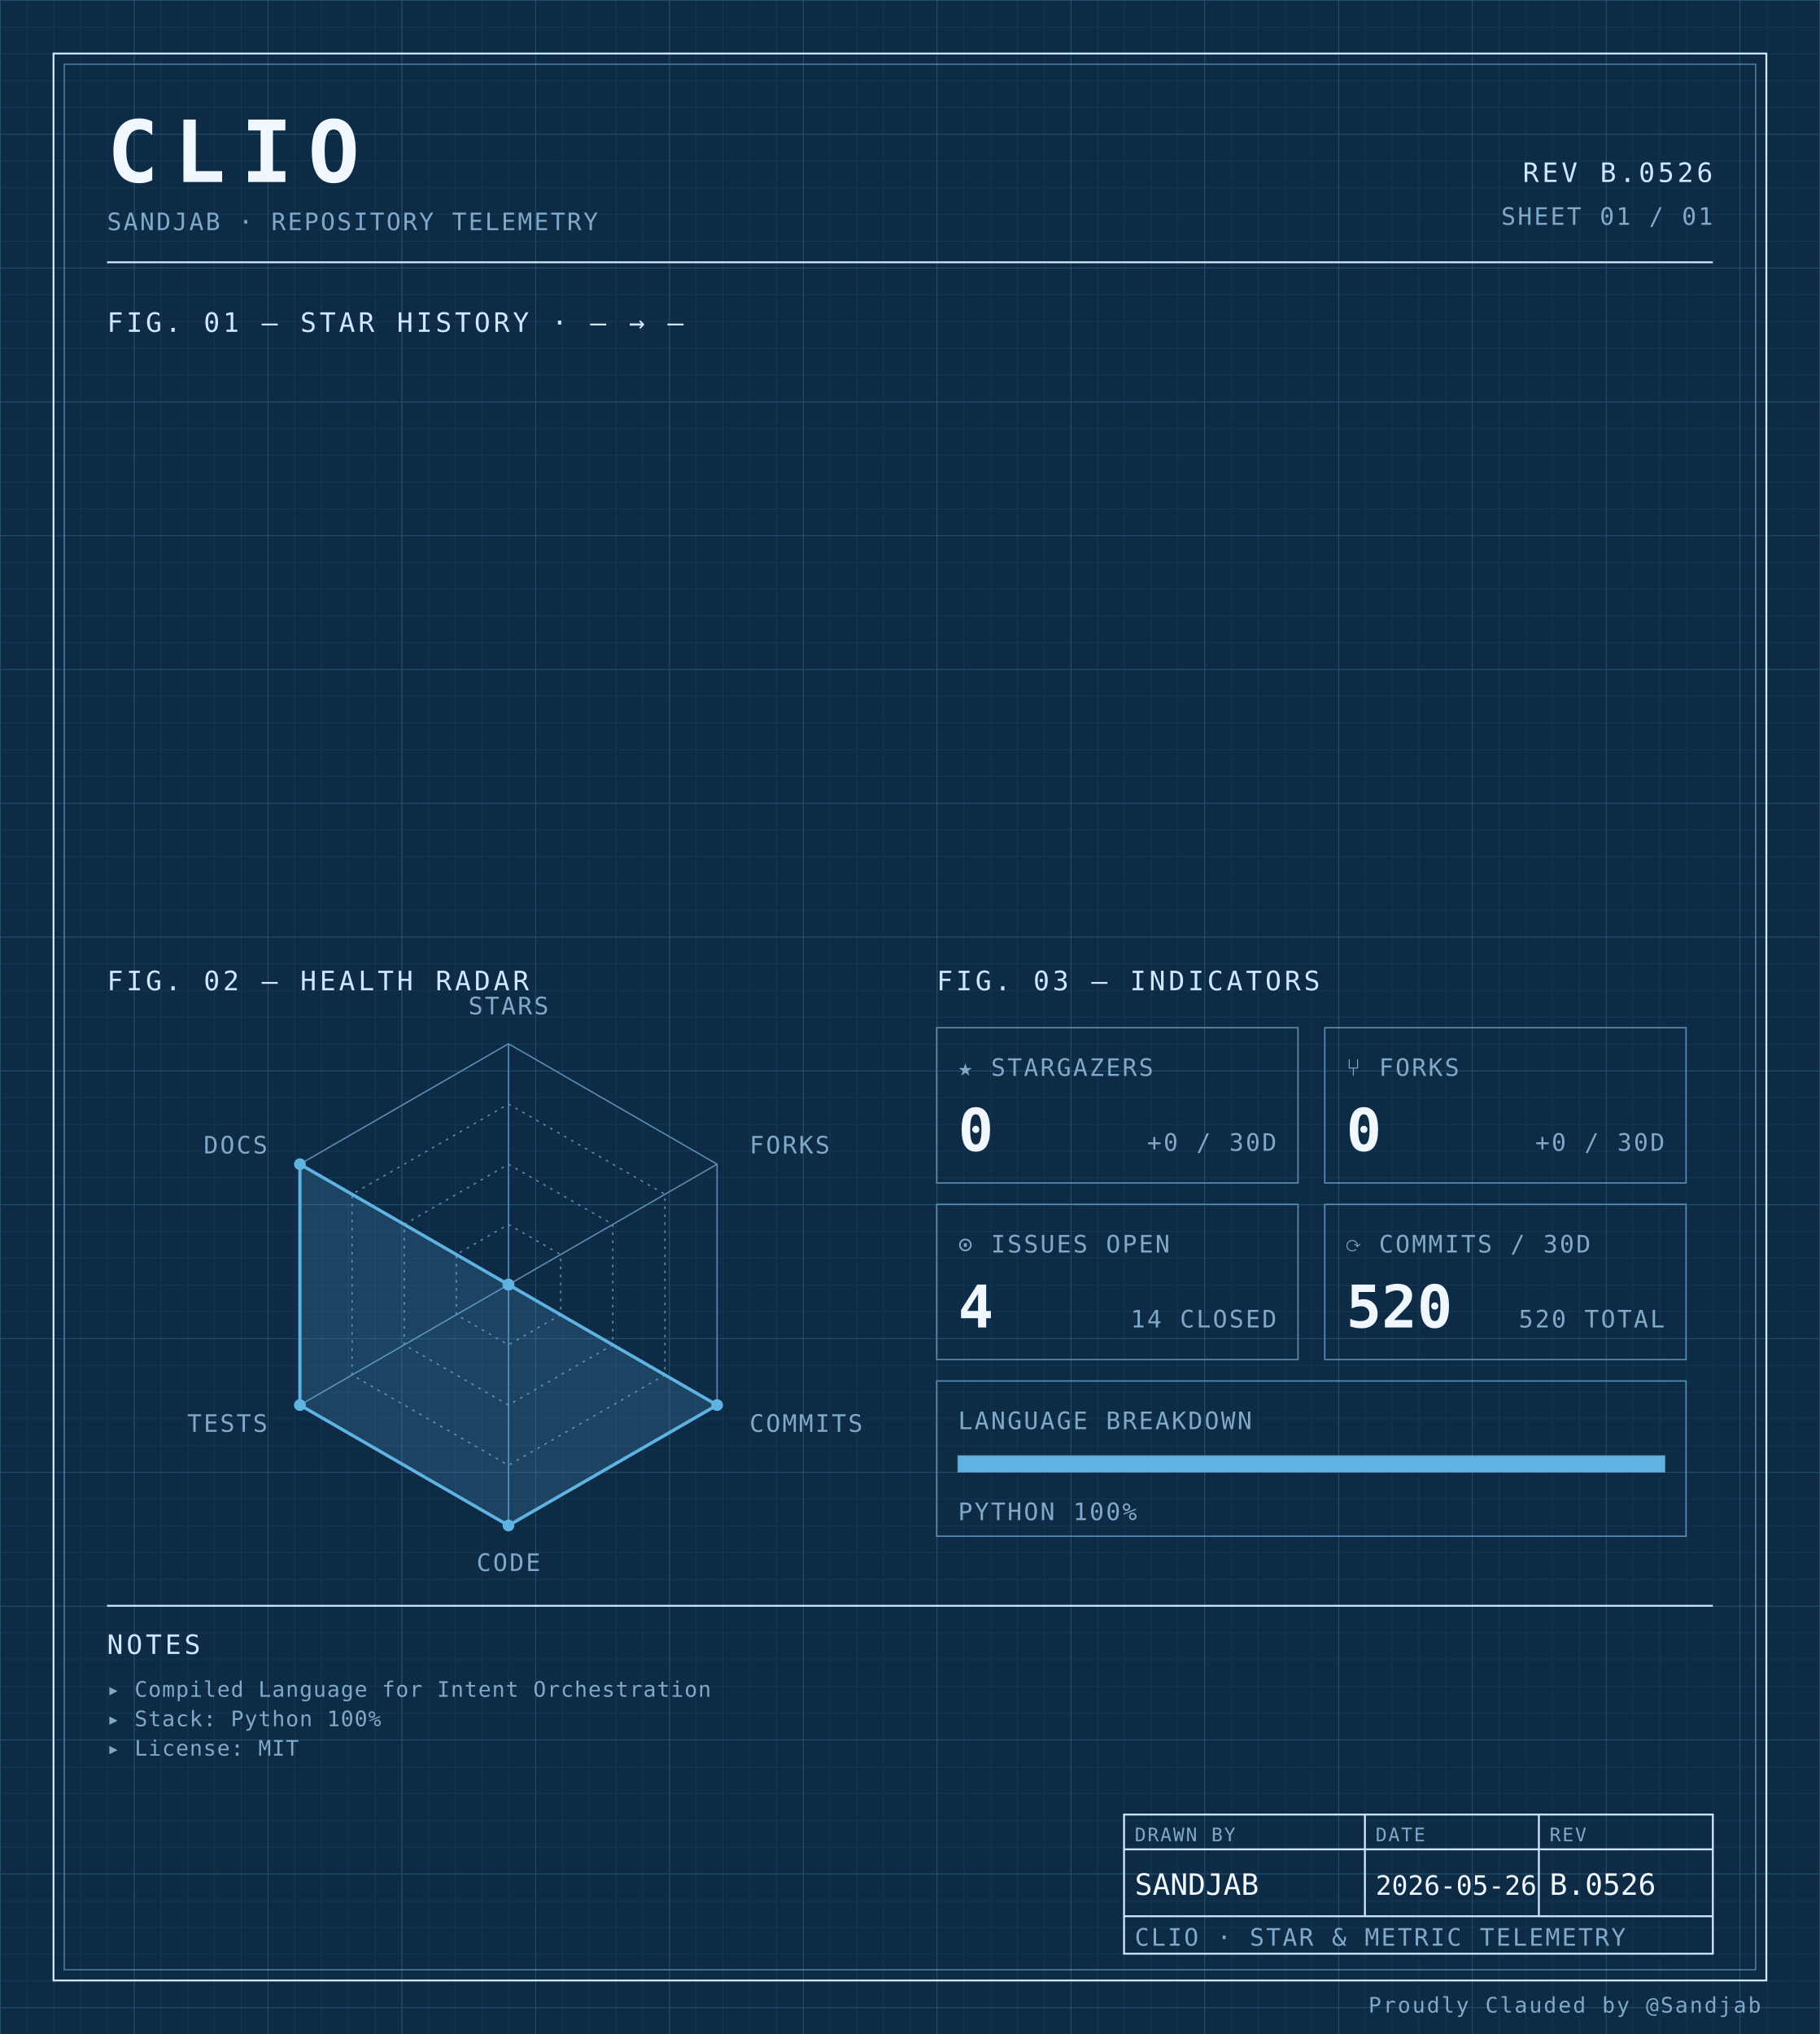
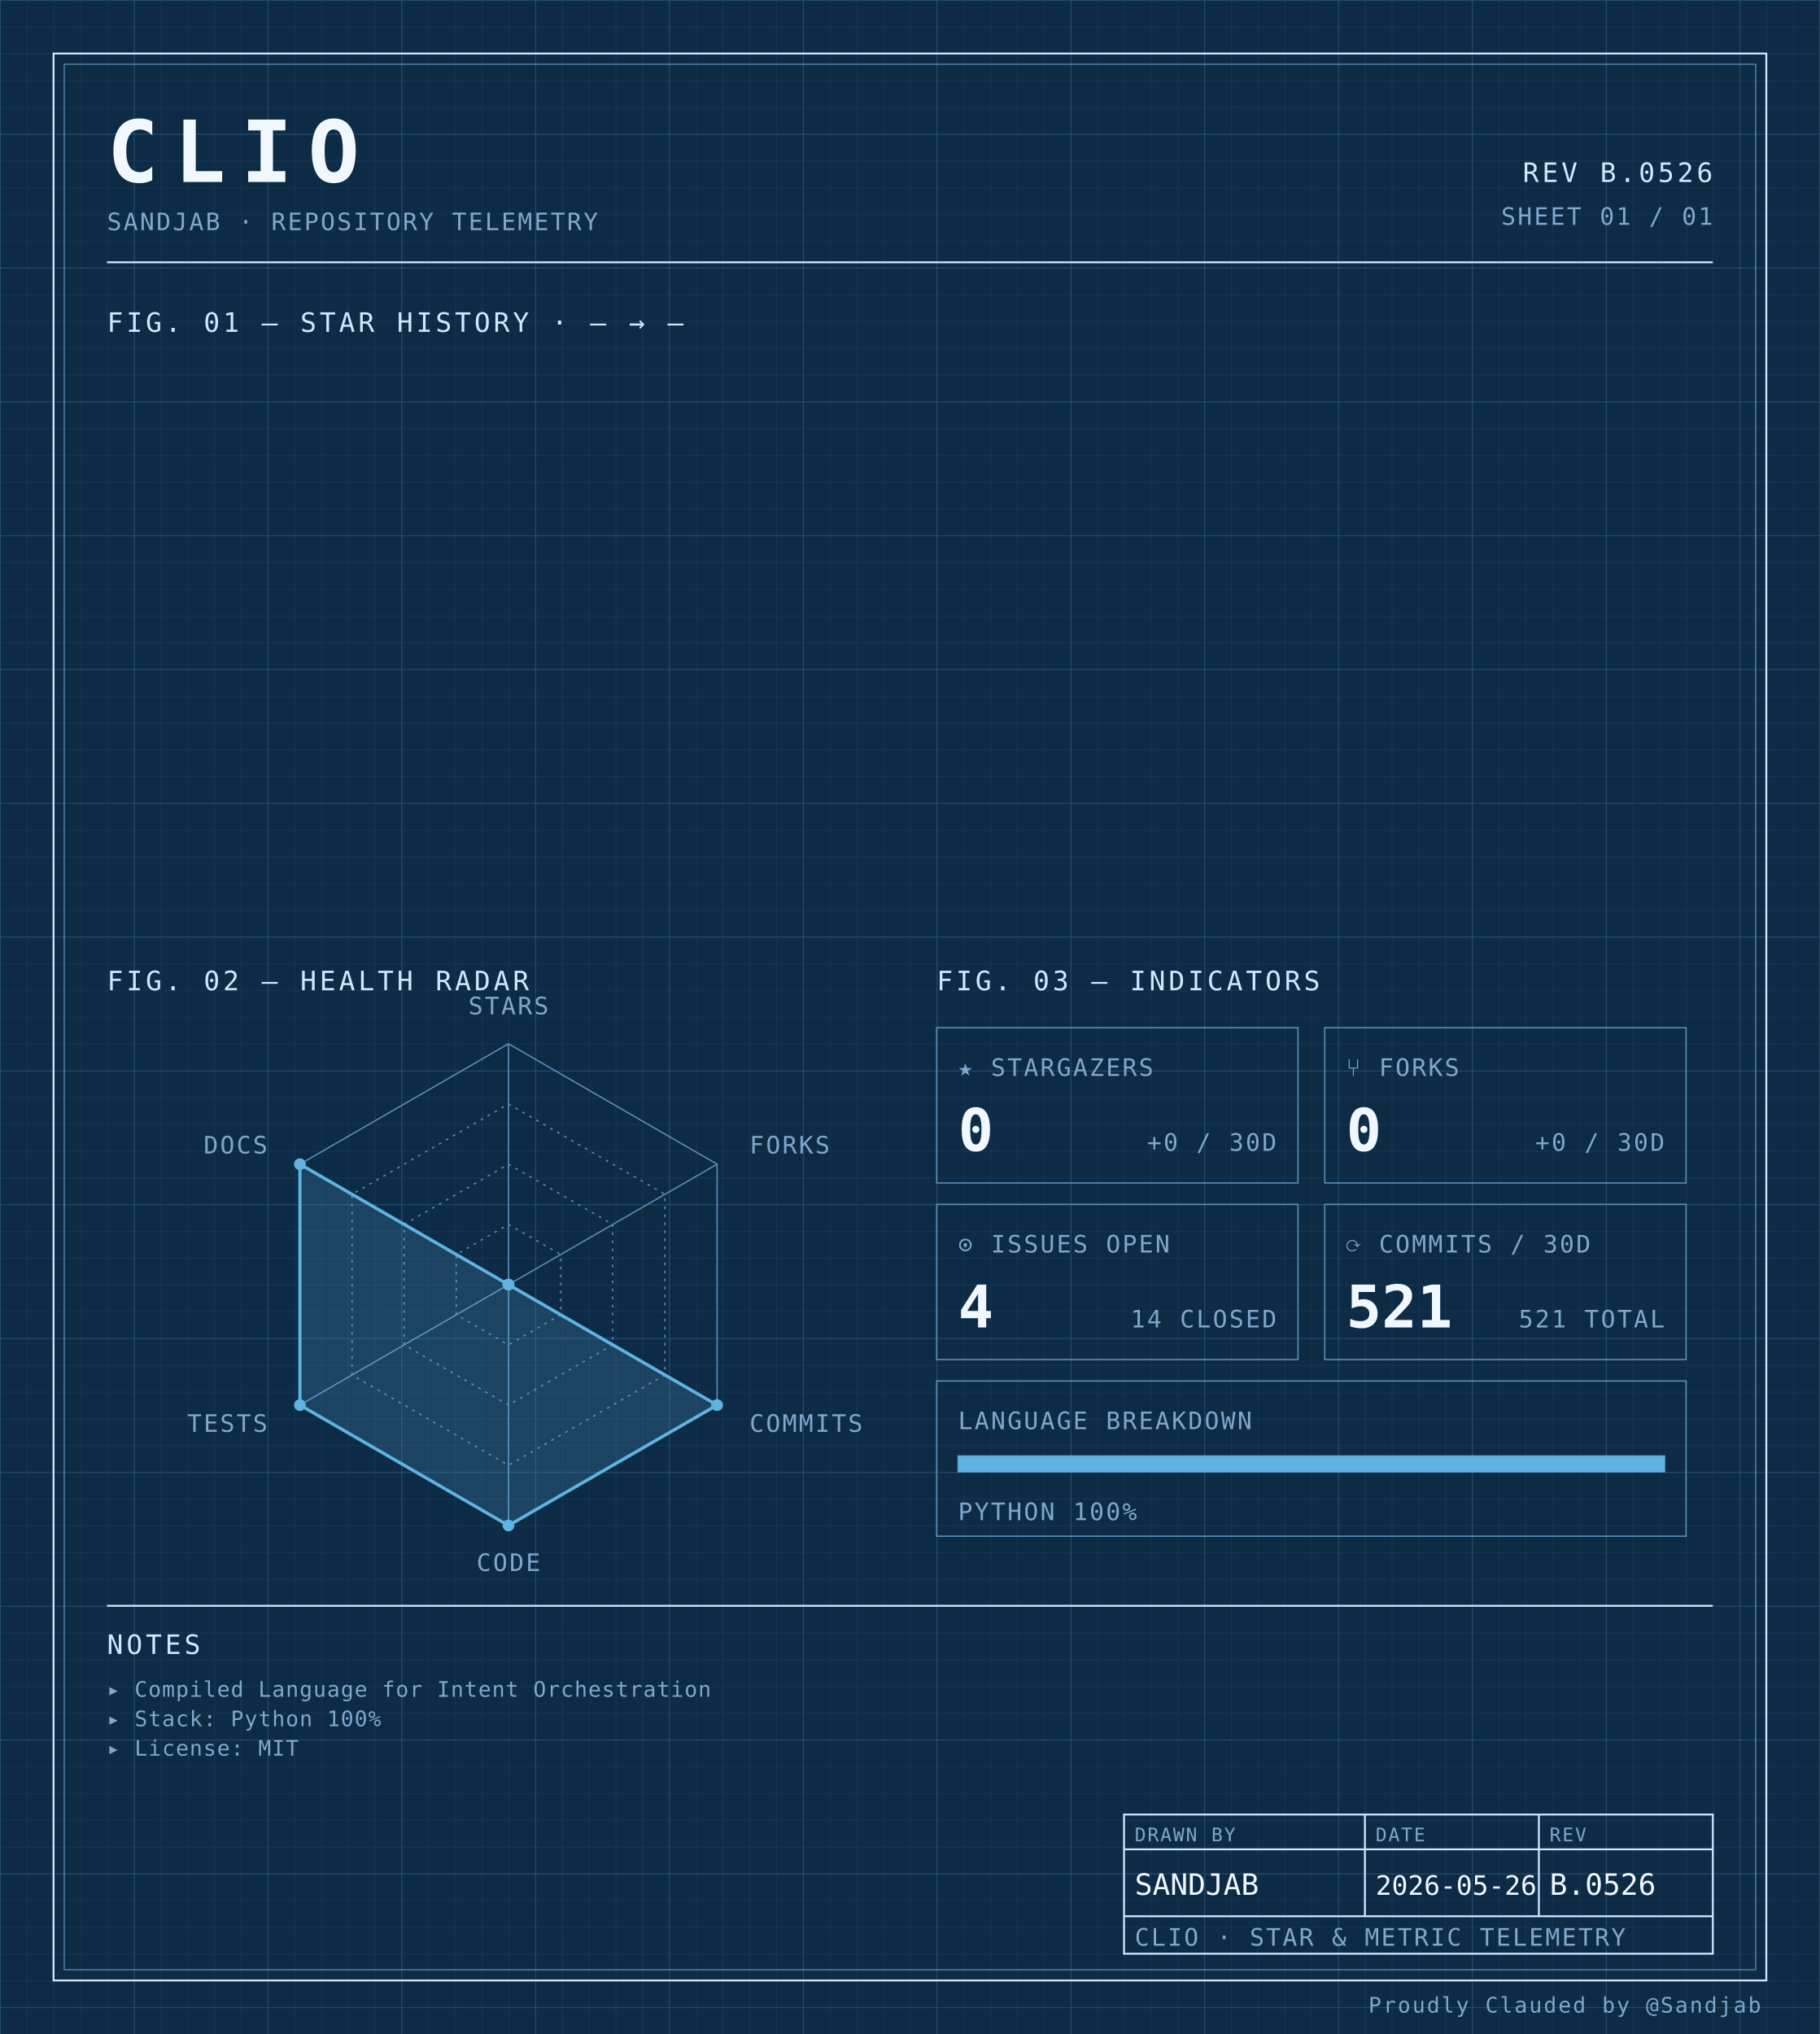
<svg xmlns="http://www.w3.org/2000/svg" width="100%" viewBox="0 0 680 760" role="img">
  <defs>
    <pattern id="grid-fine" width="10" height="10" patternUnits="userSpaceOnUse">
      <path d="M10 0H0V10" fill="none" stroke="#1a3a5c" stroke-width="0.4" />
    </pattern>
    <pattern id="grid-major" width="50" height="50" patternUnits="userSpaceOnUse">
      <path d="M50 0H0V50" fill="none" stroke="#245273" stroke-width="0.5" />
    </pattern>
  </defs>
  <rect x="0" y="0" width="680" height="760" fill="#0d2b45" />
  <rect x="0" y="0" width="680" height="760" fill="url(#grid-fine)" />
  <rect x="0" y="0" width="680" height="760" fill="url(#grid-major)" />
  <rect x="20" y="20" width="640" height="720" fill="none" stroke="#cfe8ff" stroke-width="0.7" />
  <rect x="24" y="24" width="632" height="712" fill="none" stroke="#5b8db5" stroke-width="0.4" />
  <text x="40" y="68" font-family="ui-monospace, 'SF Mono', 'JetBrains Mono', 'Cascadia Code', Consolas, monospace" font-size="32" font-weight="700" fill="#f0f7ff" text-anchor="start" letter-spacing="0.18em">CLIO</text>
  <text x="40" y="86" font-family="ui-monospace, 'SF Mono', 'JetBrains Mono', 'Cascadia Code', Consolas, monospace" font-size="9" font-weight="400" fill="#7fa8c9" text-anchor="start" letter-spacing="0.08em">SANDJAB · REPOSITORY TELEMETRY</text>
  <text x="640" y="68" font-family="ui-monospace, 'SF Mono', 'JetBrains Mono', 'Cascadia Code', Consolas, monospace" font-size="10" font-weight="400" fill="#cfe8ff" text-anchor="end" letter-spacing="0.12em">REV B.0526</text>
  <text x="640" y="84" font-family="ui-monospace, 'SF Mono', 'JetBrains Mono', 'Cascadia Code', Consolas, monospace" font-size="9" font-weight="400" fill="#7fa8c9" text-anchor="end" letter-spacing="0.08em">SHEET 01 / 01</text>
  <line x1="40" y1="98" x2="640" y2="98" stroke="#cfe8ff" stroke-width="0.7" />
  <text x="40" y="124" font-family="ui-monospace, 'SF Mono', 'JetBrains Mono', 'Cascadia Code', Consolas, monospace" font-size="10" font-weight="400" fill="#cfe8ff" text-anchor="start" letter-spacing="0.12em">FIG. 01 — STAR HISTORY · — → —</text>
  <text x="40" y="370" font-family="ui-monospace, 'SF Mono', 'JetBrains Mono', 'Cascadia Code', Consolas, monospace" font-size="10" font-weight="400" fill="#cfe8ff" text-anchor="start" letter-spacing="0.12em">FIG. 02 — HEALTH RADAR</text>
  <g transform="translate(190 480)">
    <polygon points="0.00,-90.00 77.94,-45.00 77.94,45.00 0.00,90.00 -77.94,45.00 -77.94,-45.00" fill="none" stroke="#5b8db5" stroke-width="0.5" />
    <polygon points="0.00,-67.50 58.46,-33.75 58.46,33.75 0.00,67.50 -58.46,33.75 -58.46,-33.75" fill="none" stroke="#5b8db5" stroke-width="0.5" stroke-dasharray="1,2" />
    <polygon points="0.00,-45.00 38.97,-22.50 38.97,22.50 0.00,45.00 -38.97,22.50 -38.97,-22.50" fill="none" stroke="#5b8db5" stroke-width="0.5" stroke-dasharray="1,2" />
    <polygon points="0.00,-22.50 19.49,-11.25 19.49,11.25 0.00,22.50 -19.49,11.25 -19.49,-11.25" fill="none" stroke="#5b8db5" stroke-width="0.5" stroke-dasharray="1,2" />
    <line x1="0" y1="0" x2="0.00" y2="-90.00" stroke="#5b8db5" stroke-width="0.5" />
    <line x1="0" y1="0" x2="77.94" y2="-45.00" stroke="#5b8db5" stroke-width="0.5" />
    <line x1="0" y1="0" x2="77.94" y2="45.00" stroke="#5b8db5" stroke-width="0.5" />
    <line x1="0" y1="0" x2="0.00" y2="90.00" stroke="#5b8db5" stroke-width="0.5" />
    <line x1="0" y1="0" x2="-77.94" y2="45.00" stroke="#5b8db5" stroke-width="0.5" />
    <line x1="0" y1="0" x2="-77.94" y2="-45.00" stroke="#5b8db5" stroke-width="0.5" />
    <polygon points="0.00,0.00 0.00,0.00 77.94,45.00 0.00,90.00 -77.94,45.00 -77.94,-45.00" fill="#5fb3e2" fill-opacity="0.18" stroke="#5fb3e2" stroke-width="1.2" />
    <circle cx="0.00" cy="0.00" r="2.2" fill="#5fb3e2" />
    <circle cx="0.00" cy="0.00" r="2.2" fill="#5fb3e2" />
    <circle cx="77.94" cy="45.00" r="2.2" fill="#5fb3e2" />
    <circle cx="0.00" cy="90.00" r="2.2" fill="#5fb3e2" />
    <circle cx="-77.94" cy="45.00" r="2.2" fill="#5fb3e2" />
    <circle cx="-77.94" cy="-45.00" r="2.2" fill="#5fb3e2" />
    <text x="6.3681633555662356e-15" y="-101" font-family="ui-monospace, 'SF Mono', 'JetBrains Mono', 'Cascadia Code', Consolas, monospace" font-size="9" font-weight="400" fill="#7fa8c9" text-anchor="middle" letter-spacing="0.08em">STARS</text>
    <text x="90.067" y="-49" font-family="ui-monospace, 'SF Mono', 'JetBrains Mono', 'Cascadia Code', Consolas, monospace" font-size="9" font-weight="400" fill="#7fa8c9" text-anchor="start" letter-spacing="0.08em">FORKS</text>
    <text x="90.067" y="55" font-family="ui-monospace, 'SF Mono', 'JetBrains Mono', 'Cascadia Code', Consolas, monospace" font-size="9" font-weight="400" fill="#7fa8c9" text-anchor="start" letter-spacing="0.08em">COMMITS</text>
    <text x="6.3681633555662356e-15" y="107" font-family="ui-monospace, 'SF Mono', 'JetBrains Mono', 'Cascadia Code', Consolas, monospace" font-size="9" font-weight="400" fill="#7fa8c9" text-anchor="middle" letter-spacing="0.08em">CODE</text>
    <text x="-90.067" y="55" font-family="ui-monospace, 'SF Mono', 'JetBrains Mono', 'Cascadia Code', Consolas, monospace" font-size="9" font-weight="400" fill="#7fa8c9" text-anchor="end" letter-spacing="0.08em">TESTS</text>
    <text x="-90.067" y="-49" font-family="ui-monospace, 'SF Mono', 'JetBrains Mono', 'Cascadia Code', Consolas, monospace" font-size="9" font-weight="400" fill="#7fa8c9" text-anchor="end" letter-spacing="0.08em">DOCS</text>
  </g>
  <text x="350" y="370" font-family="ui-monospace, 'SF Mono', 'JetBrains Mono', 'Cascadia Code', Consolas, monospace" font-size="10" font-weight="400" fill="#cfe8ff" text-anchor="start" letter-spacing="0.12em">FIG. 03 — INDICATORS</text>
  <rect x="350" y="384" width="135" height="58" fill="none" stroke="#5b8db5" stroke-width="0.5" />
  <text x="358" y="402" font-family="ui-monospace, 'SF Mono', 'JetBrains Mono', 'Cascadia Code', Consolas, monospace" font-size="9" font-weight="400" fill="#7fa8c9" text-anchor="start" letter-spacing="0.08em">★ STARGAZERS</text>
  <text x="358" y="430" font-family="ui-monospace, 'SF Mono', 'JetBrains Mono', 'Cascadia Code', Consolas, monospace" font-size="22" font-weight="700" fill="#f0f7ff" text-anchor="start" letter-spacing="normal">0</text>
  <text x="477" y="430" font-family="ui-monospace, 'SF Mono', 'JetBrains Mono', 'Cascadia Code', Consolas, monospace" font-size="9" font-weight="400" fill="#7fa8c9" text-anchor="end" letter-spacing="0.08em">+0 / 30D</text>
  <rect x="495" y="384" width="135" height="58" fill="none" stroke="#5b8db5" stroke-width="0.5" />
  <text x="503" y="402" font-family="ui-monospace, 'SF Mono', 'JetBrains Mono', 'Cascadia Code', Consolas, monospace" font-size="9" font-weight="400" fill="#7fa8c9" text-anchor="start" letter-spacing="0.08em">⑂ FORKS</text>
  <text x="503" y="430" font-family="ui-monospace, 'SF Mono', 'JetBrains Mono', 'Cascadia Code', Consolas, monospace" font-size="22" font-weight="700" fill="#f0f7ff" text-anchor="start" letter-spacing="normal">0</text>
  <text x="622" y="430" font-family="ui-monospace, 'SF Mono', 'JetBrains Mono', 'Cascadia Code', Consolas, monospace" font-size="9" font-weight="400" fill="#7fa8c9" text-anchor="end" letter-spacing="0.08em">+0 / 30D</text>
  <rect x="350" y="450" width="135" height="58" fill="none" stroke="#5b8db5" stroke-width="0.5" />
  <text x="358" y="468" font-family="ui-monospace, 'SF Mono', 'JetBrains Mono', 'Cascadia Code', Consolas, monospace" font-size="9" font-weight="400" fill="#7fa8c9" text-anchor="start" letter-spacing="0.08em">⊙ ISSUES OPEN</text>
  <text x="358" y="496" font-family="ui-monospace, 'SF Mono', 'JetBrains Mono', 'Cascadia Code', Consolas, monospace" font-size="22" font-weight="700" fill="#f0f7ff" text-anchor="start" letter-spacing="normal">4</text>
  <text x="477" y="496" font-family="ui-monospace, 'SF Mono', 'JetBrains Mono', 'Cascadia Code', Consolas, monospace" font-size="9" font-weight="400" fill="#7fa8c9" text-anchor="end" letter-spacing="0.08em">14 CLOSED</text>
  <rect x="495" y="450" width="135" height="58" fill="none" stroke="#5b8db5" stroke-width="0.5" />
  <text x="503" y="468" font-family="ui-monospace, 'SF Mono', 'JetBrains Mono', 'Cascadia Code', Consolas, monospace" font-size="9" font-weight="400" fill="#7fa8c9" text-anchor="start" letter-spacing="0.08em">⟳ COMMITS / 30D</text>
-   <text x="503" y="496" font-family="ui-monospace, 'SF Mono', 'JetBrains Mono', 'Cascadia Code', Consolas, monospace" font-size="22" font-weight="700" fill="#f0f7ff" text-anchor="start" letter-spacing="normal">520</text>
-   <text x="622" y="496" font-family="ui-monospace, 'SF Mono', 'JetBrains Mono', 'Cascadia Code', Consolas, monospace" font-size="9" font-weight="400" fill="#7fa8c9" text-anchor="end" letter-spacing="0.08em">520 TOTAL</text>
+   <text x="503" y="496" font-family="ui-monospace, 'SF Mono', 'JetBrains Mono', 'Cascadia Code', Consolas, monospace" font-size="22" font-weight="700" fill="#f0f7ff" text-anchor="start" letter-spacing="normal">521</text>
+   <text x="622" y="496" font-family="ui-monospace, 'SF Mono', 'JetBrains Mono', 'Cascadia Code', Consolas, monospace" font-size="9" font-weight="400" fill="#7fa8c9" text-anchor="end" letter-spacing="0.08em">521 TOTAL</text>
  <rect x="350" y="516" width="280" height="58" fill="none" stroke="#5b8db5" stroke-width="0.5" />
  <text x="358" y="534" font-family="ui-monospace, 'SF Mono', 'JetBrains Mono', 'Cascadia Code', Consolas, monospace" font-size="9" font-weight="400" fill="#7fa8c9" text-anchor="start" letter-spacing="0.08em">LANGUAGE BREAKDOWN</text>
  <rect x="358" y="544" width="264" height="6" fill="none" stroke="#5b8db5" stroke-width="0.5" />
  <rect x="358" y="544" width="264.00" height="6" fill="#5fb3e2" />
  <text x="358" y="568" font-family="ui-monospace, 'SF Mono', 'JetBrains Mono', 'Cascadia Code', Consolas, monospace" font-size="9" font-weight="400" fill="#7fa8c9" text-anchor="start" letter-spacing="0.08em">PYTHON 100%</text>
  <line x1="40" y1="600" x2="640" y2="600" stroke="#cfe8ff" stroke-width="0.7" />
  <text x="40" y="618" font-family="ui-monospace, 'SF Mono', 'JetBrains Mono', 'Cascadia Code', Consolas, monospace" font-size="10" font-weight="400" fill="#cfe8ff" text-anchor="start" letter-spacing="0.12em">NOTES</text>
  <text x="40" y="634" font-family="ui-monospace, 'SF Mono', 'JetBrains Mono', 'Cascadia Code', Consolas, monospace" font-size="8" font-weight="400" fill="#7fa8c9" text-anchor="start" letter-spacing="0.04em">▸ Compiled Language for Intent Orchestration</text>
  <text x="40" y="645" font-family="ui-monospace, 'SF Mono', 'JetBrains Mono', 'Cascadia Code', Consolas, monospace" font-size="8" font-weight="400" fill="#7fa8c9" text-anchor="start" letter-spacing="0.04em">▸ Stack: Python 100%</text>
  <text x="40" y="656" font-family="ui-monospace, 'SF Mono', 'JetBrains Mono', 'Cascadia Code', Consolas, monospace" font-size="8" font-weight="400" fill="#7fa8c9" text-anchor="start" letter-spacing="0.04em">▸ License: MIT</text>
  <rect x="420" y="678" width="220" height="52" fill="none" stroke="#cfe8ff" stroke-width="0.7" />
  <line x1="420" y1="691" x2="640" y2="691" stroke="#cfe8ff" stroke-width="0.7" />
  <line x1="420" y1="716" x2="640" y2="716" stroke="#cfe8ff" stroke-width="0.7" />
  <line x1="510" y1="678" x2="510" y2="716" stroke="#cfe8ff" stroke-width="0.7" />
  <line x1="575" y1="678" x2="575" y2="716" stroke="#cfe8ff" stroke-width="0.7" />
  <text x="424" y="688" font-family="ui-monospace, 'SF Mono', 'JetBrains Mono', 'Cascadia Code', Consolas, monospace" font-size="7" font-weight="400" fill="#7fa8c9" text-anchor="start" letter-spacing="0.08em">DRAWN BY</text>
  <text x="514" y="688" font-family="ui-monospace, 'SF Mono', 'JetBrains Mono', 'Cascadia Code', Consolas, monospace" font-size="7" font-weight="400" fill="#7fa8c9" text-anchor="start" letter-spacing="0.08em">DATE</text>
  <text x="579" y="688" font-family="ui-monospace, 'SF Mono', 'JetBrains Mono', 'Cascadia Code', Consolas, monospace" font-size="7" font-weight="400" fill="#7fa8c9" text-anchor="start" letter-spacing="0.08em">REV</text>
  <text x="424" y="708" font-family="ui-monospace, 'SF Mono', 'JetBrains Mono', 'Cascadia Code', Consolas, monospace" font-size="11" font-weight="400" fill="#f0f7ff" text-anchor="start" letter-spacing="normal">SANDJAB</text>
  <text x="514" y="708" font-family="ui-monospace, 'SF Mono', 'JetBrains Mono', 'Cascadia Code', Consolas, monospace" font-size="10" font-weight="400" fill="#f0f7ff" text-anchor="start" letter-spacing="normal">2026-05-26</text>
  <text x="579" y="708" font-family="ui-monospace, 'SF Mono', 'JetBrains Mono', 'Cascadia Code', Consolas, monospace" font-size="11" font-weight="400" fill="#f0f7ff" text-anchor="start" letter-spacing="normal">B.0526</text>
  <text x="424" y="727" font-family="ui-monospace, 'SF Mono', 'JetBrains Mono', 'Cascadia Code', Consolas, monospace" font-size="9" font-weight="400" fill="#7fa8c9" text-anchor="start" letter-spacing="0.08em">CLIO · STAR &amp; METRIC TELEMETRY</text>
  <text x="658" y="752" font-family="ui-monospace, 'SF Mono', 'JetBrains Mono', 'Cascadia Code', Consolas, monospace" font-size="8" font-weight="400" fill="#7fa8c9" text-anchor="end" letter-spacing="0.08em">Proudly Clauded by @Sandjab</text>
</svg>
